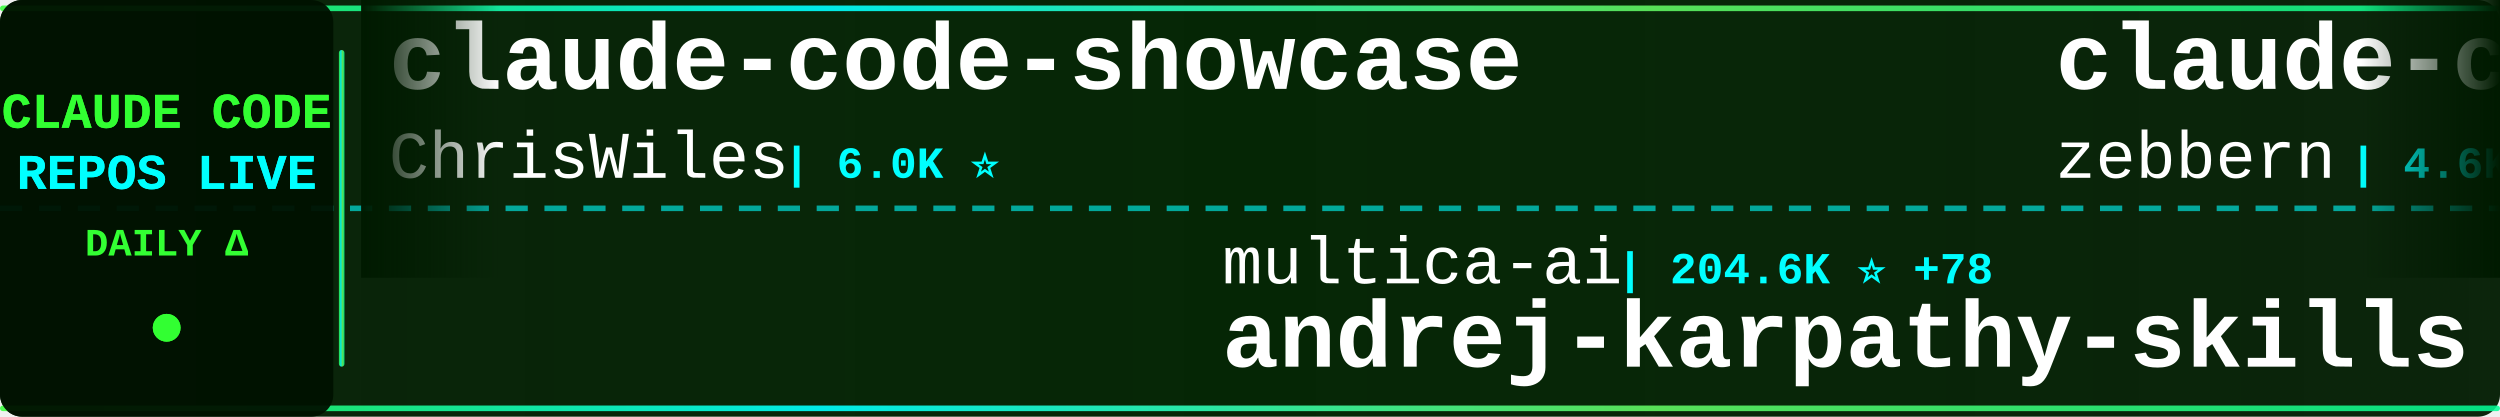
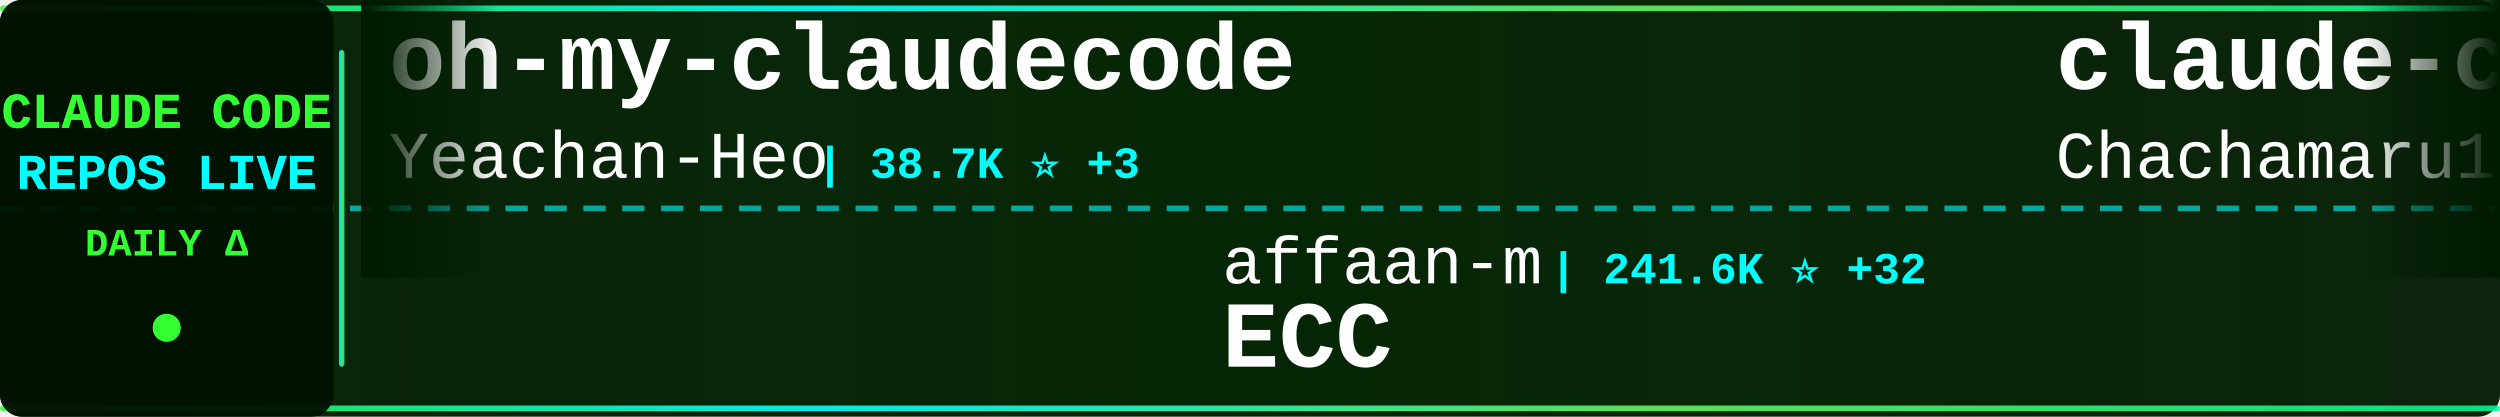
<svg xmlns="http://www.w3.org/2000/svg" width="900" height="150">
  <defs>
    <linearGradient id="tickerBg" x1="0%" y1="0%" x2="100%" y2="0%">
      <stop offset="0%" style="stop-color:#001a00;stop-opacity:0.95" />
      <stop offset="50%" style="stop-color:#002200;stop-opacity:0.98" />
      <stop offset="100%" style="stop-color:#001a00;stop-opacity:0.95" />
    </linearGradient>
    <linearGradient id="borderGrad" x1="0%" y1="0%" x2="100%" y2="0%">
      <stop offset="0%" style="stop-color:#33ff33;stop-opacity:0.85">
        <animate attributeName="stop-opacity" values="0.85;1;0.85" dur="2s" repeatCount="indefinite" />
      </stop>
      <stop offset="33%" style="stop-color:#00ffff;stop-opacity:0.9">
        <animate attributeName="stop-opacity" values="0.9;1;0.9" dur="2.2s" repeatCount="indefinite" />
      </stop>
      <stop offset="66%" style="stop-color:#66ff66;stop-opacity:0.85">
        <animate attributeName="stop-opacity" values="0.85;1;0.85" dur="1.8s" repeatCount="indefinite" />
      </stop>
      <stop offset="100%" style="stop-color:#00ff99;stop-opacity:0.85">
        <animate attributeName="stop-opacity" values="0.85;1;0.85" dur="2s" repeatCount="indefinite" />
      </stop>
    </linearGradient>
    <filter id="textGlow">
      <feGaussianBlur stdDeviation="0.1" result="coloredBlur" />
      <feMerge>
        <feMergeNode in="coloredBlur" />
        <feMergeNode in="SourceGraphic" />
      </feMerge>
    </filter>
    <filter id="metricGlow">
      <feGaussianBlur stdDeviation="0.2" result="coloredBlur" />
      <feMerge>
        <feMergeNode in="coloredBlur" />
        <feMergeNode in="SourceGraphic" />
      </feMerge>
    </filter>
    <linearGradient id="leftFade" x1="0%" y1="0%" x2="100%" y2="0%">
      <stop offset="0%" style="stop-color:#001a00;stop-opacity:1" />
      <stop offset="100%" style="stop-color:#001a00;stop-opacity:0" />
    </linearGradient>
    <linearGradient id="rightFade" x1="0%" y1="0%" x2="100%" y2="0%">
      <stop offset="0%" style="stop-color:#001a00;stop-opacity:0" />
      <stop offset="100%" style="stop-color:#001a00;stop-opacity:1" />
    </linearGradient>
  </defs>
  <rect width="900" height="150" fill="url(#tickerBg)" rx="8" />
  <rect x="0" y="2" width="900" height="2" fill="url(#borderGrad)" rx="1" />
  <rect x="0" y="146" width="900" height="2" fill="url(#borderGrad)" rx="1" />
  <line x1="0" y1="75" x2="900" y2="75" stroke="#00ffff" stroke-width="2" stroke-dasharray="8 6" opacity="0.6" />
  <rect x="0" y="0" width="120" height="150" fill="#001100" opacity="0.95" rx="8" />
  <text x="60" y="46" font-family="'Courier New', monospace" font-size="18" font-weight="bold" fill="#33ff33" text-anchor="middle" filter="url(#textGlow)">
    CLAUDE CODE
  </text>
  <text x="60" y="68" font-family="'Courier New', monospace" font-size="18" font-weight="bold" fill="#00ffff" text-anchor="middle" filter="url(#textGlow)">
    REPOS LIVE
  </text>
  <text x="60" y="92" font-family="'Courier New', monospace" font-size="14" font-weight="bold" fill="#33ff33" text-anchor="middle">
    DAILY Δ
  </text>
  <circle cx="60" cy="118" r="5" fill="#33ff33" filter="url(#metricGlow)">
    <animate attributeName="r" values="4;6;4" dur="1.5s" repeatCount="indefinite" />
    <animate attributeName="opacity" values="0.6;1;0.6" dur="1.5s" repeatCount="indefinite" />
  </circle>
  <rect x="122" y="18" width="2" height="114" fill="url(#borderGrad)" rx="1" />
  <clipPath id="tickerClip">
    <rect x="130" y="0" width="770" height="150" />
  </clipPath>
  <g clip-path="url(#tickerClip)">
    <g id="tickerItems">
      <animateTransform attributeName="transform" attributeType="XML" type="translate" from="0 0" to="-3000 0" dur="54s" repeatCount="indefinite" />
      <g transform="translate(0, 0)">
-         <text x="140" y="32" font-family="'Courier New', monospace" font-size="34" font-weight="bold" fill="#ffffff">claude-code-showcase</text>
-         <text x="140" y="64" font-family="'Courier New', monospace" font-size="24" font-weight="normal" fill="#ffffff" opacity="1.0">ChrisWiles</text>
-         <text x="282" y="64" font-family="'Courier New', monospace" font-size="16" font-weight="bold" fill="#00ffff"> | 6.0K ⭐</text>
+         <text x="140" y="32" font-family="'Courier New', monospace" font-size="34" font-weight="bold" fill="#ffffff">oh-my-claudecode</text>
+         <text x="140" y="64" font-family="'Courier New', monospace" font-size="24" font-weight="normal" fill="#ffffff" opacity="1.0">Yeachan-Heo</text>
+         <text x="294" y="64" font-family="'Courier New', monospace" font-size="16" font-weight="bold" fill="#00ffff"> | 38.7K ⭐ +3</text>
      </g>
      <g transform="translate(300, 0)">
-         <text x="140" y="102" font-family="'Courier New', monospace" font-size="24" font-weight="normal" fill="#ffffff" opacity="1.0">multica-ai</text>
-         <text x="282" y="102" font-family="'Courier New', monospace" font-size="16" font-weight="bold" fill="#00ffff"> | 204.6K ⭐ +78</text>
-         <text x="140" y="132" font-family="'Courier New', monospace" font-size="34" font-weight="bold" fill="#ffffff">andrej-karpathy-skills</text>
+         <text x="140" y="102" font-family="'Courier New', monospace" font-size="24" font-weight="normal" fill="#ffffff" opacity="1.0">affaan-m</text>
+         <text x="258" y="102" font-family="'Courier New', monospace" font-size="16" font-weight="bold" fill="#00ffff"> | 241.6K ⭐ +32</text>
+         <text x="140" y="132" font-family="'Courier New', monospace" font-size="34" font-weight="bold" fill="#ffffff">ECC</text>
      </g>
      <g transform="translate(600, 0)">
-         <text x="140" y="32" font-family="'Courier New', monospace" font-size="34" font-weight="bold" fill="#ffffff">claude-code-guide</text>
-         <text x="140" y="64" font-family="'Courier New', monospace" font-size="24" font-weight="normal" fill="#ffffff" opacity="1.0">zebbern</text>
-         <text x="246" y="64" font-family="'Courier New', monospace" font-size="16" font-weight="bold" fill="#00ffff"> | 4.6K ⭐</text>
+         <text x="140" y="32" font-family="'Courier New', monospace" font-size="34" font-weight="bold" fill="#ffffff">claude-code-harness</text>
+         <text x="140" y="64" font-family="'Courier New', monospace" font-size="24" font-weight="normal" fill="#ffffff" opacity="1.0">Chachamaru127</text>
+         <text x="318" y="64" font-family="'Courier New', monospace" font-size="16" font-weight="bold" fill="#00ffff"> | 3.1K ⭐ -1</text>
      </g>
      <g transform="translate(900, 0)">
-         <text x="140" y="102" font-family="'Courier New', monospace" font-size="24" font-weight="normal" fill="#ffffff" opacity="1.0">ykdojo</text>
-         <text x="234" y="102" font-family="'Courier New', monospace" font-size="16" font-weight="bold" fill="#00ffff"> | 9.8K ⭐</text>
-         <text x="140" y="132" font-family="'Courier New', monospace" font-size="34" font-weight="bold" fill="#ffffff">claude-code-tips</text>
+         <text x="140" y="102" font-family="'Courier New', monospace" font-size="24" font-weight="normal" fill="#ffffff" opacity="1.0">anthropics</text>
+         <text x="282" y="102" font-family="'Courier New', monospace" font-size="16" font-weight="bold" fill="#00ffff"> | 6.0K ⭐ +1</text>
+         <text x="140" y="132" font-family="'Courier New', monospace" font-size="34" font-weight="bold" fill="#ffffff">claude-code-security-rev...</text>
      </g>
      <g transform="translate(1200, 0)">
+         <text x="140" y="32" font-family="'Courier New', monospace" font-size="34" font-weight="bold" fill="#ffffff">claude-code-telegram</text>
+         <text x="140" y="64" font-family="'Courier New', monospace" font-size="24" font-weight="normal" fill="#ffffff" opacity="1.0">RichardAtCT</text>
+         <text x="294" y="64" font-family="'Courier New', monospace" font-size="16" font-weight="bold" fill="#00ffff"> | 2.8K ⭐ -1</text>
+       </g>
+       <g transform="translate(1500, 0)">
+         <text x="140" y="102" font-family="'Courier New', monospace" font-size="24" font-weight="normal" fill="#ffffff" opacity="1.0">davila7</text>
+         <text x="246" y="102" font-family="'Courier New', monospace" font-size="16" font-weight="bold" fill="#00ffff"> | 30.3K ⭐ +1</text>
+         <text x="140" y="132" font-family="'Courier New', monospace" font-size="34" font-weight="bold" fill="#ffffff">claude-code-templates</text>
+       </g>
+       <g transform="translate(1800, 0)">
+         <text x="140" y="32" font-family="'Courier New', monospace" font-size="34" font-weight="bold" fill="#ffffff">claude-code-book</text>
+         <text x="140" y="64" font-family="'Courier New', monospace" font-size="24" font-weight="normal" fill="#ffffff" opacity="1.0">lintsinghua</text>
+         <text x="294" y="64" font-family="'Courier New', monospace" font-size="16" font-weight="bold" fill="#00ffff"> | 4.1K ⭐ -1</text>
+       </g>
+       <g transform="translate(2100, 0)">
+         <text x="140" y="102" font-family="'Courier New', monospace" font-size="24" font-weight="normal" fill="#ffffff" opacity="1.0">luyao618</text>
+         <text x="258" y="102" font-family="'Courier New', monospace" font-size="16" font-weight="bold" fill="#00ffff"> | 1.7K ⭐</text>
+         <text x="140" y="132" font-family="'Courier New', monospace" font-size="34" font-weight="bold" fill="#ffffff">Claude-Code-Source-Study</text>
+       </g>
+       <g transform="translate(2400, 0)">
        <text x="140" y="32" font-family="'Courier New', monospace" font-size="34" font-weight="bold" fill="#ffffff">claude-code-hooks-master...</text>
        <text x="140" y="64" font-family="'Courier New', monospace" font-size="24" font-weight="normal" fill="#ffffff" opacity="1.0">disler</text>
        <text x="234" y="64" font-family="'Courier New', monospace" font-size="16" font-weight="bold" fill="#00ffff"> | 3.9K ⭐</text>
      </g>
-       <g transform="translate(1500, 0)">
-         <text x="140" y="102" font-family="'Courier New', monospace" font-size="24" font-weight="normal" fill="#ffffff" opacity="1.0">musistudio</text>
-         <text x="282" y="102" font-family="'Courier New', monospace" font-size="16" font-weight="bold" fill="#00ffff"> | 36.8K ⭐ +4</text>
-         <text x="140" y="132" font-family="'Courier New', monospace" font-size="34" font-weight="bold" fill="#ffffff">claude-code-router</text>
-       </g>
-       <g transform="translate(1800, 0)">
-         <text x="140" y="32" font-family="'Courier New', monospace" font-size="34" font-weight="bold" fill="#ffffff">claude-code-system-promp...</text>
-         <text x="140" y="64" font-family="'Courier New', monospace" font-size="24" font-weight="normal" fill="#ffffff" opacity="1.0">Piebald-AI</text>
-         <text x="282" y="64" font-family="'Courier New', monospace" font-size="16" font-weight="bold" fill="#00ffff"> | 12.4K ⭐ +5</text>
-       </g>
-       <g transform="translate(2100, 0)">
-         <text x="140" y="102" font-family="'Courier New', monospace" font-size="24" font-weight="normal" fill="#ffffff" opacity="1.0">andrew-kramer-inno</text>
-         <text x="378" y="102" font-family="'Courier New', monospace" font-size="16" font-weight="bold" fill="#00ffff"> | 594 ⭐</text>
-         <text x="140" y="132" font-family="'Courier New', monospace" font-size="34" font-weight="bold" fill="#ffffff">claude-code-source-build</text>
-       </g>
-       <g transform="translate(2400, 0)">
-         <text x="140" y="32" font-family="'Courier New', monospace" font-size="34" font-weight="bold" fill="#ffffff">sc-claude-code-files</text>
-         <text x="140" y="64" font-family="'Courier New', monospace" font-size="24" font-weight="normal" fill="#ffffff" opacity="1.0">https-deeplearning-ai</text>
-         <text x="414" y="64" font-family="'Courier New', monospace" font-size="16" font-weight="bold" fill="#00ffff"> | 544 ⭐</text>
-       </g>
      <g transform="translate(2700, 0)">
-         <text x="140" y="102" font-family="'Courier New', monospace" font-size="24" font-weight="normal" fill="#ffffff" opacity="1.0">hangsman</text>
-         <text x="258" y="102" font-family="'Courier New', monospace" font-size="16" font-weight="bold" fill="#00ffff"> | 790 ⭐</text>
-         <text x="140" y="132" font-family="'Courier New', monospace" font-size="34" font-weight="bold" fill="#ffffff">claude-code-source</text>
+         <text x="140" y="102" font-family="'Courier New', monospace" font-size="24" font-weight="normal" fill="#ffffff" opacity="1.0">shanraisshan</text>
+         <text x="306" y="102" font-family="'Courier New', monospace" font-size="16" font-weight="bold" fill="#00ffff"> | 64.8K ⭐ +14</text>
+         <text x="140" y="132" font-family="'Courier New', monospace" font-size="34" font-weight="bold" fill="#ffffff">claude-code-best-practic...</text>
      </g>
      <g transform="translate(3000, 0)">
-         <text x="140" y="32" font-family="'Courier New', monospace" font-size="34" font-weight="bold" fill="#ffffff">claude-code-showcase</text>
-         <text x="140" y="64" font-family="'Courier New', monospace" font-size="24" font-weight="normal" fill="#ffffff" opacity="1.0">ChrisWiles</text>
-         <text x="282" y="64" font-family="'Courier New', monospace" font-size="16" font-weight="bold" fill="#00ffff"> | 6.0K ⭐</text>
+         <text x="140" y="32" font-family="'Courier New', monospace" font-size="34" font-weight="bold" fill="#ffffff">oh-my-claudecode</text>
+         <text x="140" y="64" font-family="'Courier New', monospace" font-size="24" font-weight="normal" fill="#ffffff" opacity="1.0">Yeachan-Heo</text>
+         <text x="294" y="64" font-family="'Courier New', monospace" font-size="16" font-weight="bold" fill="#00ffff"> | 38.7K ⭐ +3</text>
      </g>
      <g transform="translate(3300, 0)">
-         <text x="140" y="102" font-family="'Courier New', monospace" font-size="24" font-weight="normal" fill="#ffffff" opacity="1.0">multica-ai</text>
-         <text x="282" y="102" font-family="'Courier New', monospace" font-size="16" font-weight="bold" fill="#00ffff"> | 204.6K ⭐ +78</text>
-         <text x="140" y="132" font-family="'Courier New', monospace" font-size="34" font-weight="bold" fill="#ffffff">andrej-karpathy-skills</text>
+         <text x="140" y="102" font-family="'Courier New', monospace" font-size="24" font-weight="normal" fill="#ffffff" opacity="1.0">affaan-m</text>
+         <text x="258" y="102" font-family="'Courier New', monospace" font-size="16" font-weight="bold" fill="#00ffff"> | 241.6K ⭐ +32</text>
+         <text x="140" y="132" font-family="'Courier New', monospace" font-size="34" font-weight="bold" fill="#ffffff">ECC</text>
      </g>
      <g transform="translate(3600, 0)">
-         <text x="140" y="32" font-family="'Courier New', monospace" font-size="34" font-weight="bold" fill="#ffffff">claude-code-guide</text>
-         <text x="140" y="64" font-family="'Courier New', monospace" font-size="24" font-weight="normal" fill="#ffffff" opacity="1.0">zebbern</text>
-         <text x="246" y="64" font-family="'Courier New', monospace" font-size="16" font-weight="bold" fill="#00ffff"> | 4.6K ⭐</text>
+         <text x="140" y="32" font-family="'Courier New', monospace" font-size="34" font-weight="bold" fill="#ffffff">claude-code-harness</text>
+         <text x="140" y="64" font-family="'Courier New', monospace" font-size="24" font-weight="normal" fill="#ffffff" opacity="1.0">Chachamaru127</text>
+         <text x="318" y="64" font-family="'Courier New', monospace" font-size="16" font-weight="bold" fill="#00ffff"> | 3.1K ⭐ -1</text>
      </g>
      <g transform="translate(3900, 0)">
-         <text x="140" y="102" font-family="'Courier New', monospace" font-size="24" font-weight="normal" fill="#ffffff" opacity="1.0">ykdojo</text>
-         <text x="234" y="102" font-family="'Courier New', monospace" font-size="16" font-weight="bold" fill="#00ffff"> | 9.8K ⭐</text>
-         <text x="140" y="132" font-family="'Courier New', monospace" font-size="34" font-weight="bold" fill="#ffffff">claude-code-tips</text>
+         <text x="140" y="102" font-family="'Courier New', monospace" font-size="24" font-weight="normal" fill="#ffffff" opacity="1.0">anthropics</text>
+         <text x="282" y="102" font-family="'Courier New', monospace" font-size="16" font-weight="bold" fill="#00ffff"> | 6.0K ⭐ +1</text>
+         <text x="140" y="132" font-family="'Courier New', monospace" font-size="34" font-weight="bold" fill="#ffffff">claude-code-security-rev...</text>
      </g>
    </g>
  </g>
  <rect x="130" y="0" width="50" height="100" fill="url(#leftFade)" />
  <rect x="850" y="0" width="50" height="100" fill="url(#rightFade)" />
</svg>
